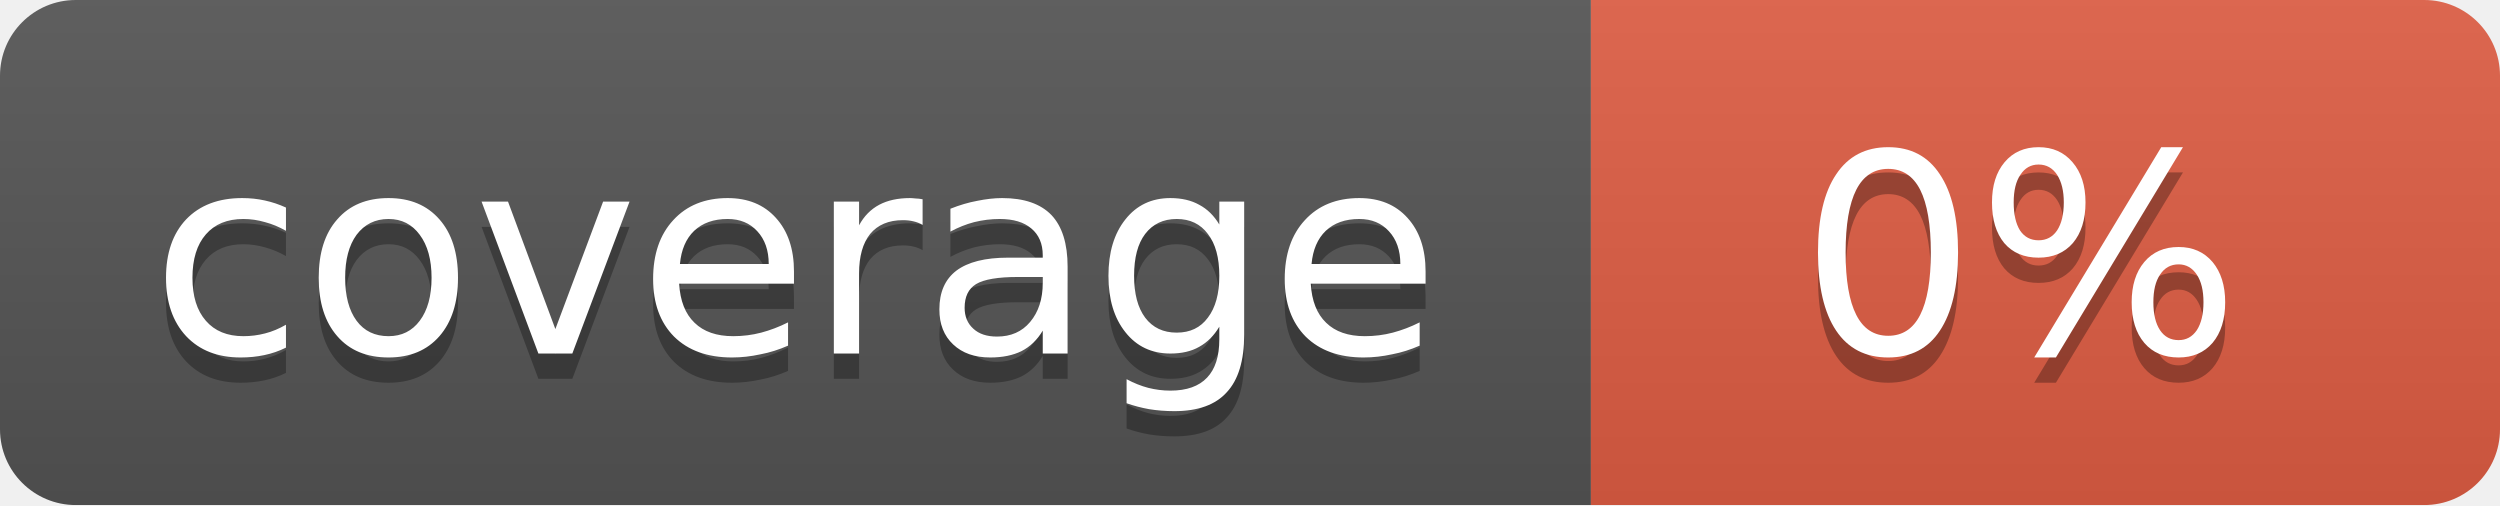
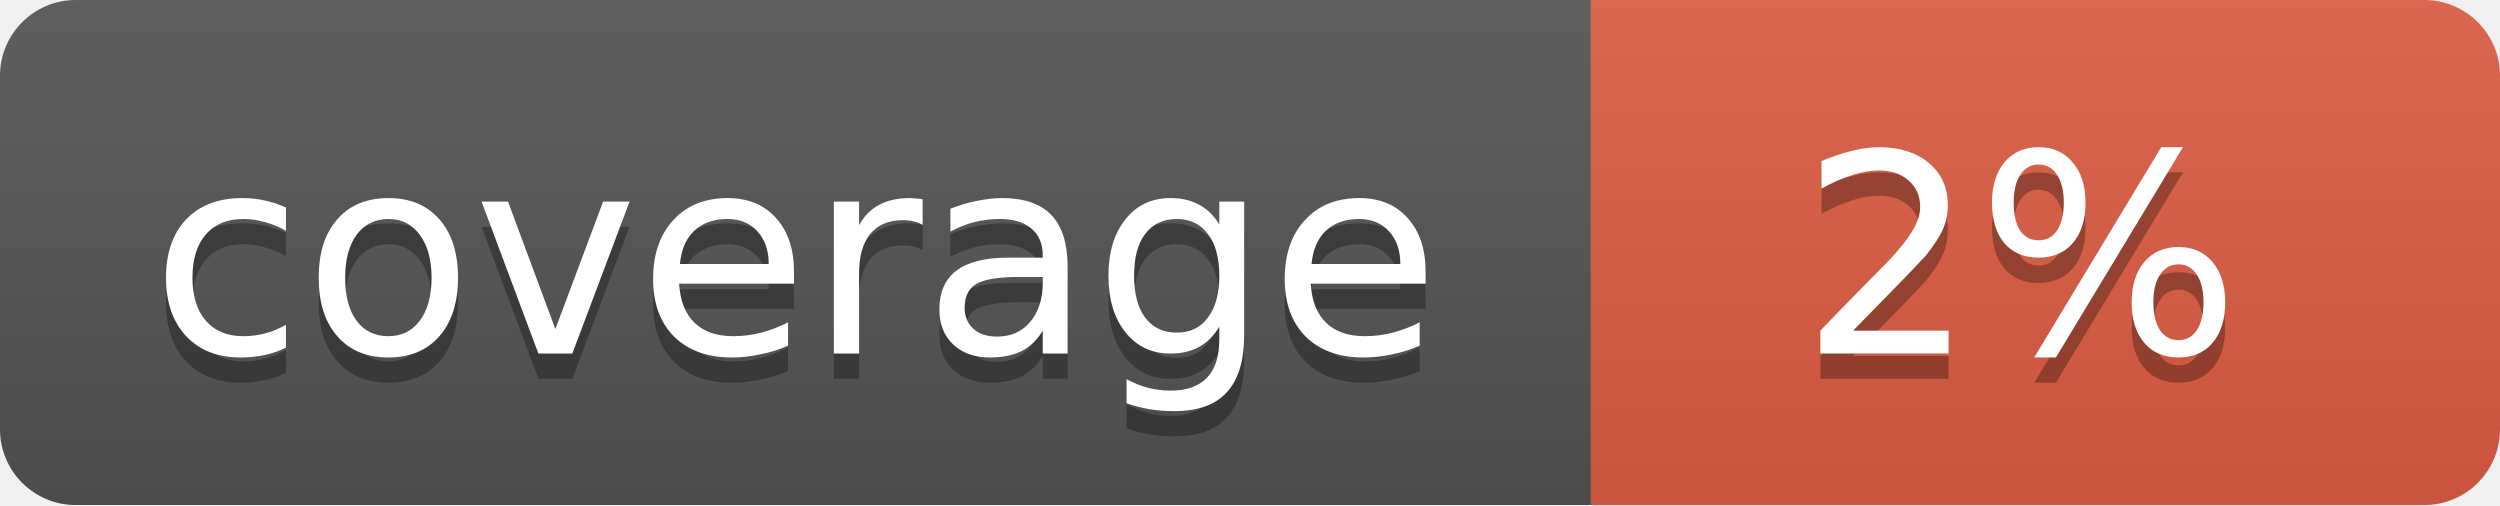
<svg xmlns="http://www.w3.org/2000/svg" width="99" height="20">
  <linearGradient id="b" x2="0" y2="100%">
    <stop offset="0" stop-color="#bbb" stop-opacity=".1" />
    <stop offset="1" stop-opacity=".1" />
  </linearGradient>
  <mask id="a">
    <rect width="99" height="20" rx="3" fill="#fff" />
  </mask>
  <g mask="url(#a)">
    <path fill="#555" d="M0 0h63v20H0z" />
    <path fill="#e05d44" d="M63 0h36v20H63z" />
    <path fill="url(#b)" d="M0 0h99v20H0z" />
  </g>
  <g fill="#fff" text-anchor="middle" font-family="DejaVu Sans,Verdana,Geneva,sans-serif" font-size="11">
    <text x="31.5" y="15" fill="#010101" fill-opacity=".3">coverage</text>
    <text x="31.5" y="14">coverage</text>
-     <text x="80" y="15" fill="#010101" fill-opacity=".3">0%</text>
-     <text x="80" y="14">0%</text>
+     <text x="80" y="15" fill="#010101" fill-opacity=".3">2%</text>
+     <text x="80" y="14">2%</text>
  </g>
</svg>
